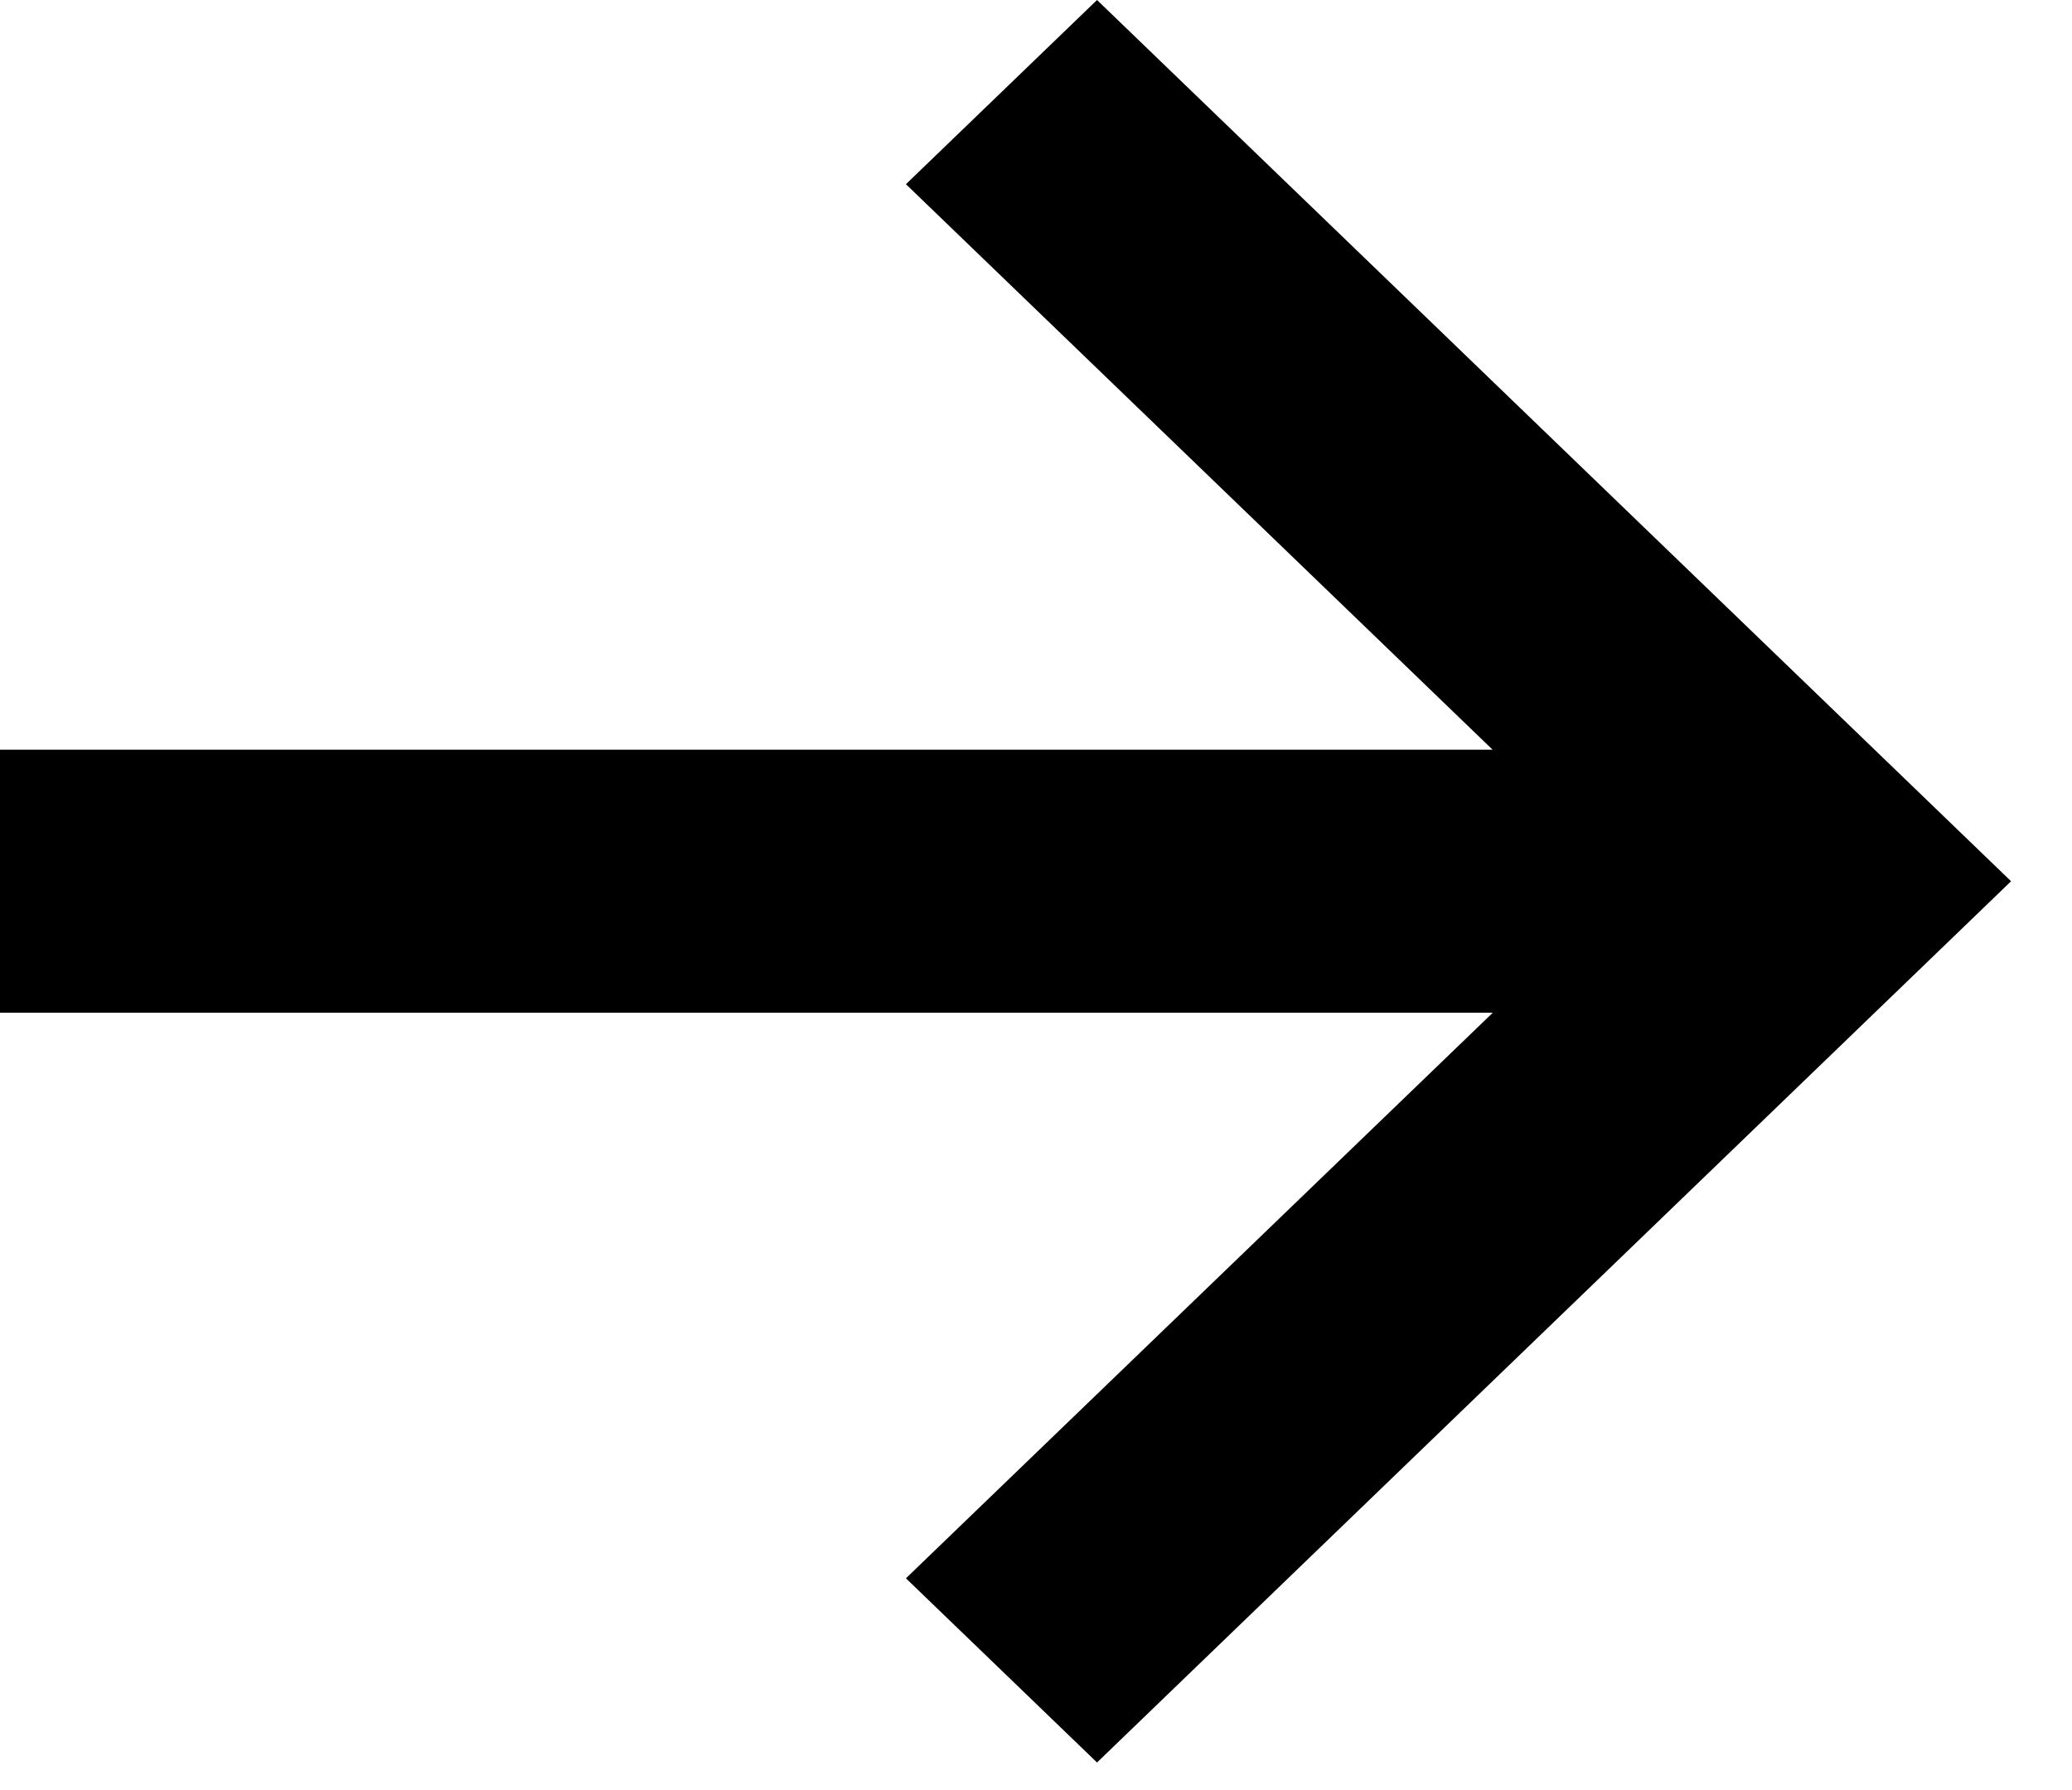
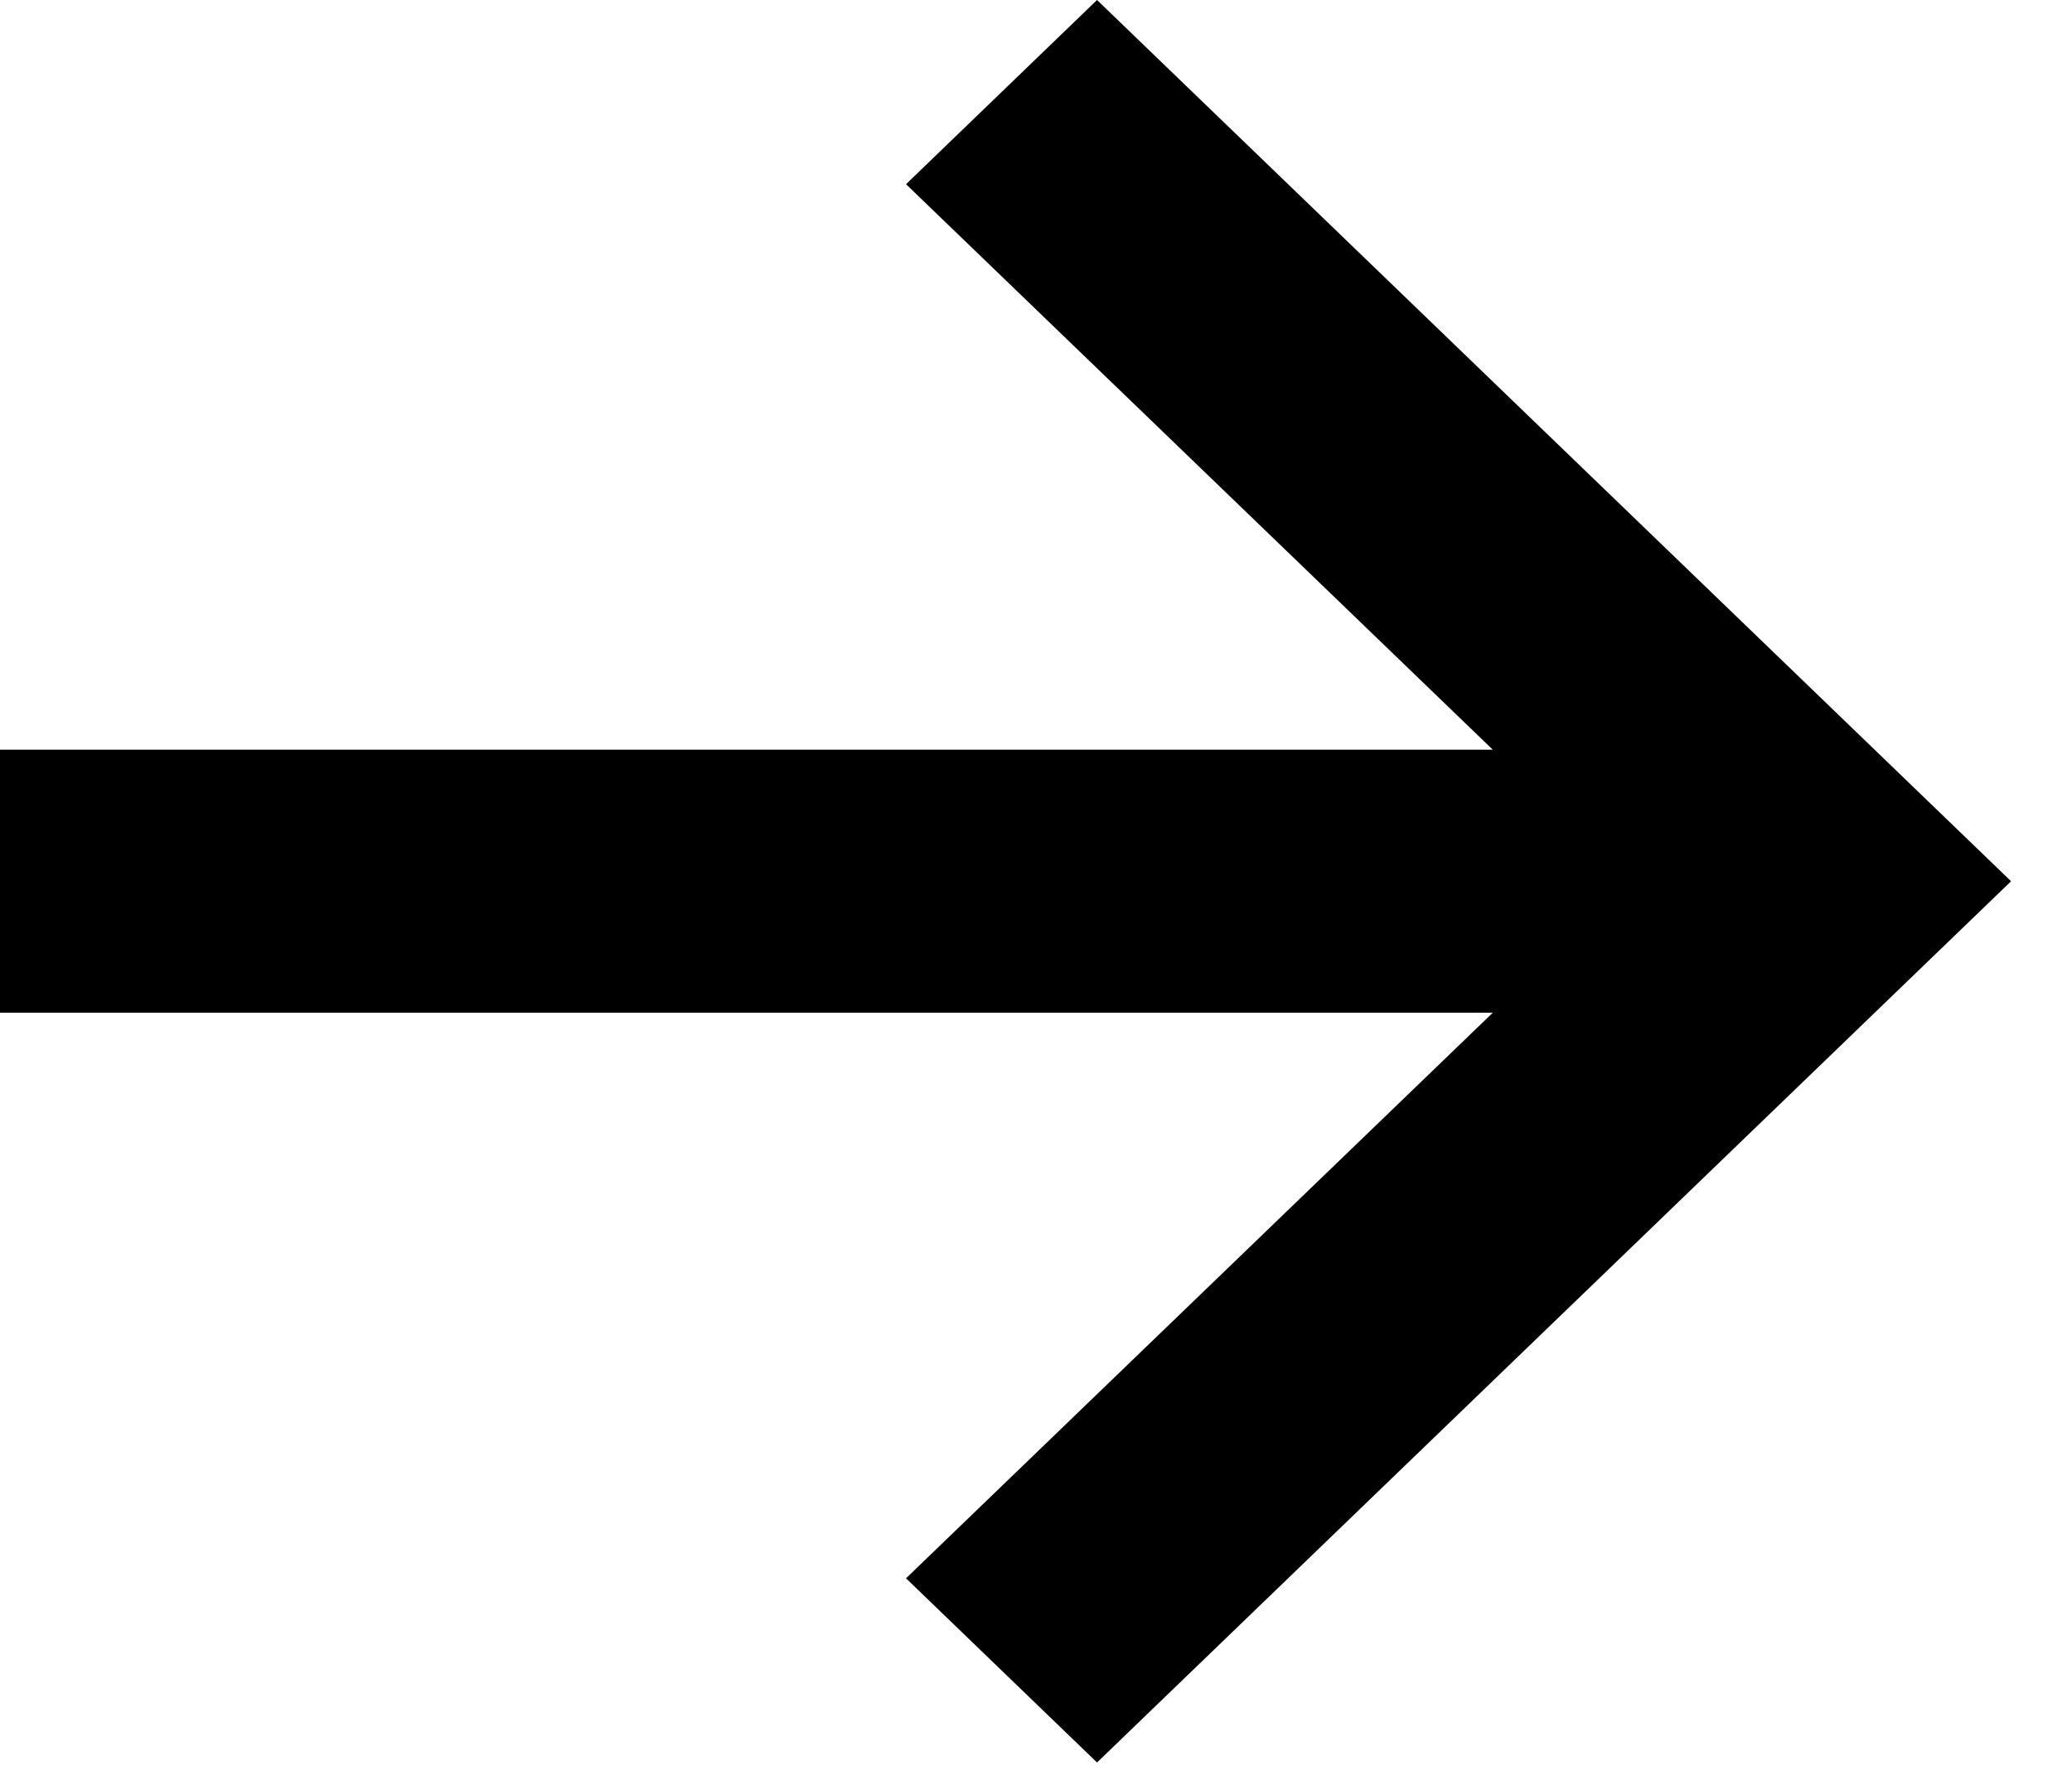
- <svg xmlns="http://www.w3.org/2000/svg" width="22px" height="19px" viewBox="0 0 22 19" version="1.1">
-   <polygon points="11.648 7.90478794e-14 9.619 1.956 15.848 7.961 -2.84217094e-14 7.961 -2.84217094e-14 10.754 15.85 10.754 9.619 16.76 11.648 18.716 21.353 9.358" />
+ <svg xmlns="http://www.w3.org/2000/svg" width="22" height="19">
+   <path d="M11.648 0L9.62 1.956l6.23 6.005H0v2.793h15.85L9.62 16.76l2.028 1.956 9.705-9.358z" />
</svg>
